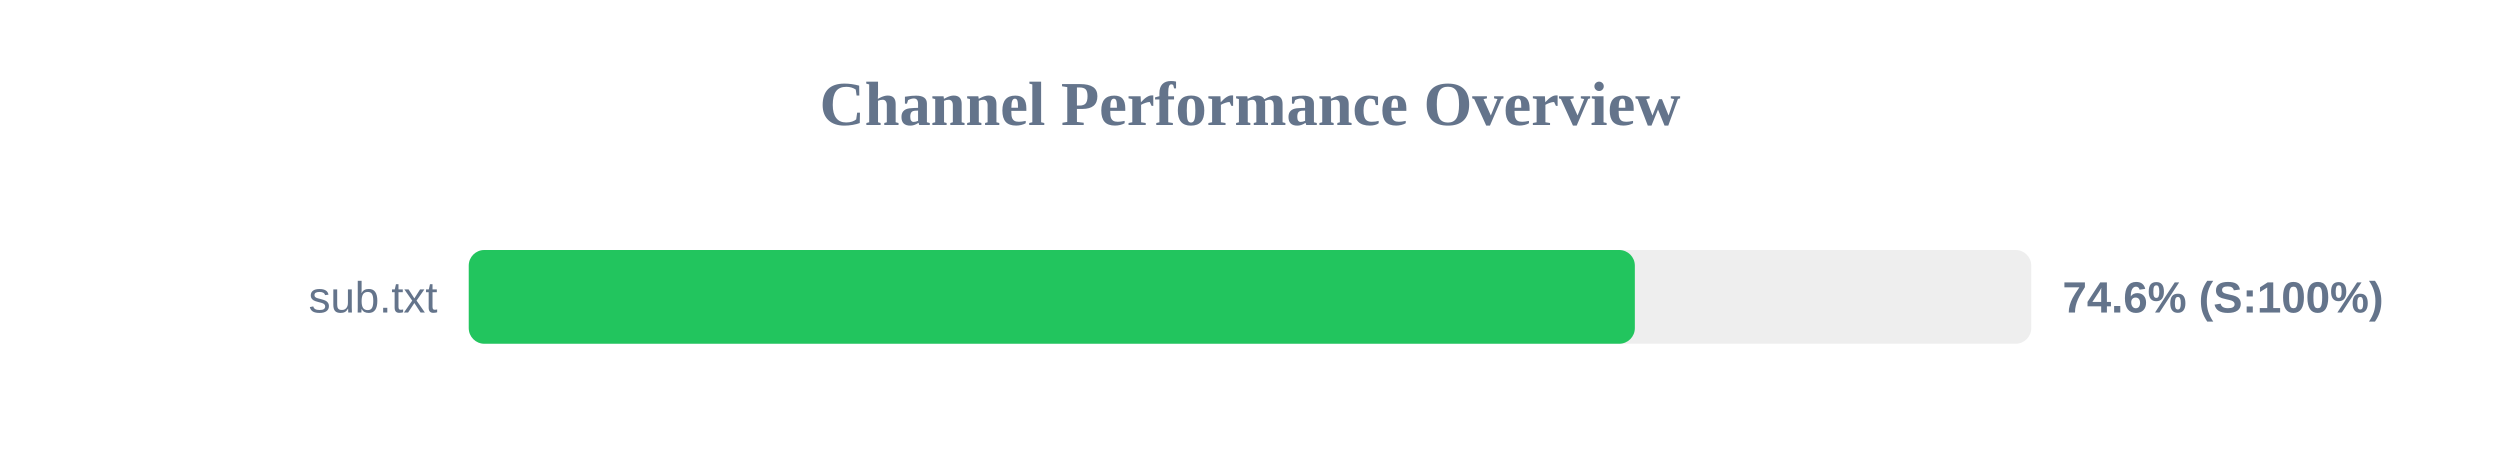
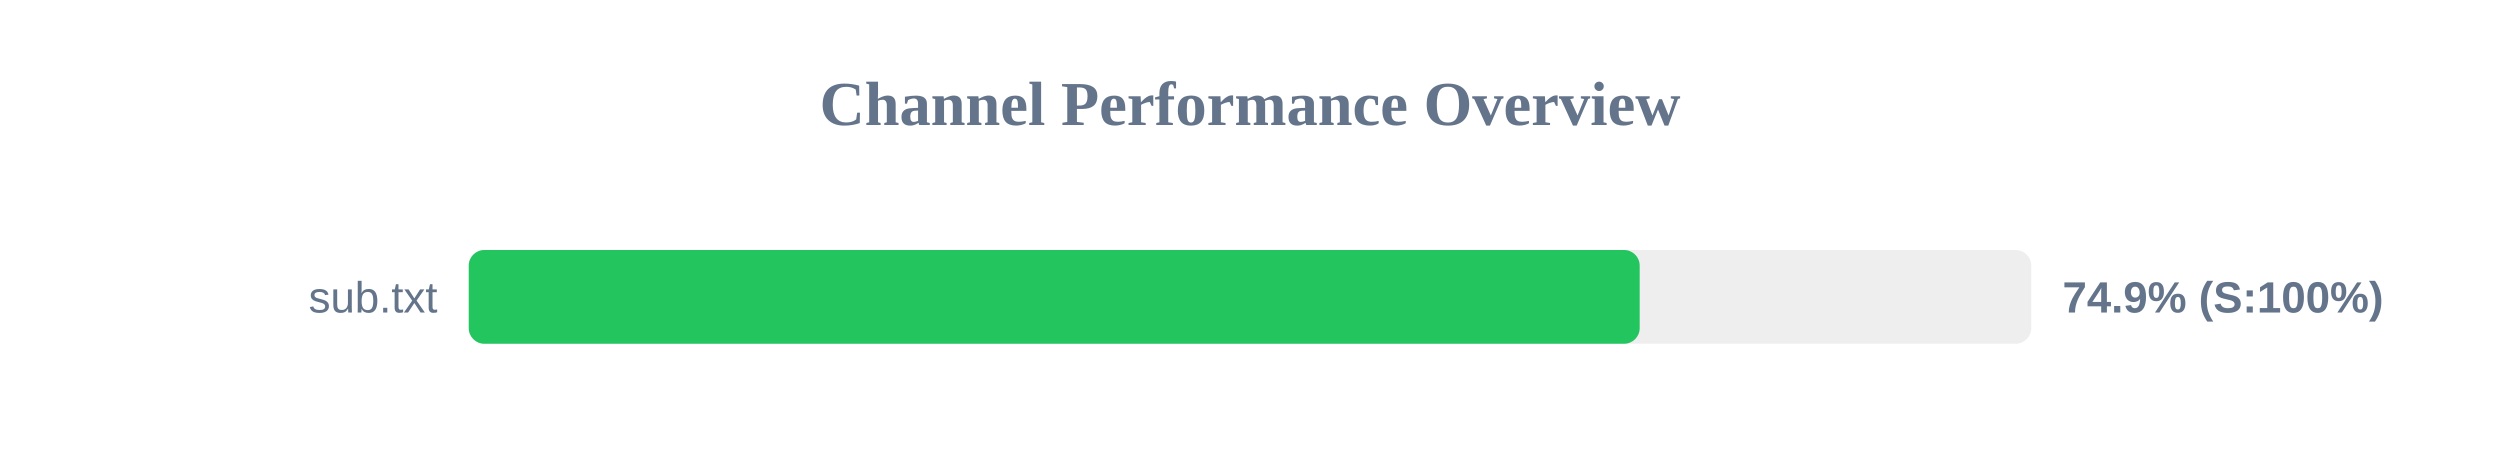
<svg xmlns="http://www.w3.org/2000/svg" width="800" height="150" version="1.1">
  <style>
        .row { font: 14px Arial; fill: #64748b; }
        .score { font: bold 14px Arial; fill: #64748b; }
    </style>
  <text x="400" y="40" text-anchor="middle" font-size="20px" font-weight="bold" fill="#64748b">Channel Performance Overview</text>
  <rect x="150" y="80" width="500" height="30" fill="#eee" rx="5" />
-   <rect x="150" y="80" width="373.15" height="30" fill="#22c55e" rx="5" />
+   <rect x="150" y="80" width="374.7" height="30" fill="#22c55e" rx="5" />
  <text x="140" y="100" text-anchor="end" class="row">sub.txt</text>
-   <text x="660" y="100" text-anchor="start" class="score">74.6% (S:100%)</text>
+   <text x="660" y="100" text-anchor="start" class="score">74.9% (S:100%)</text>
</svg>
